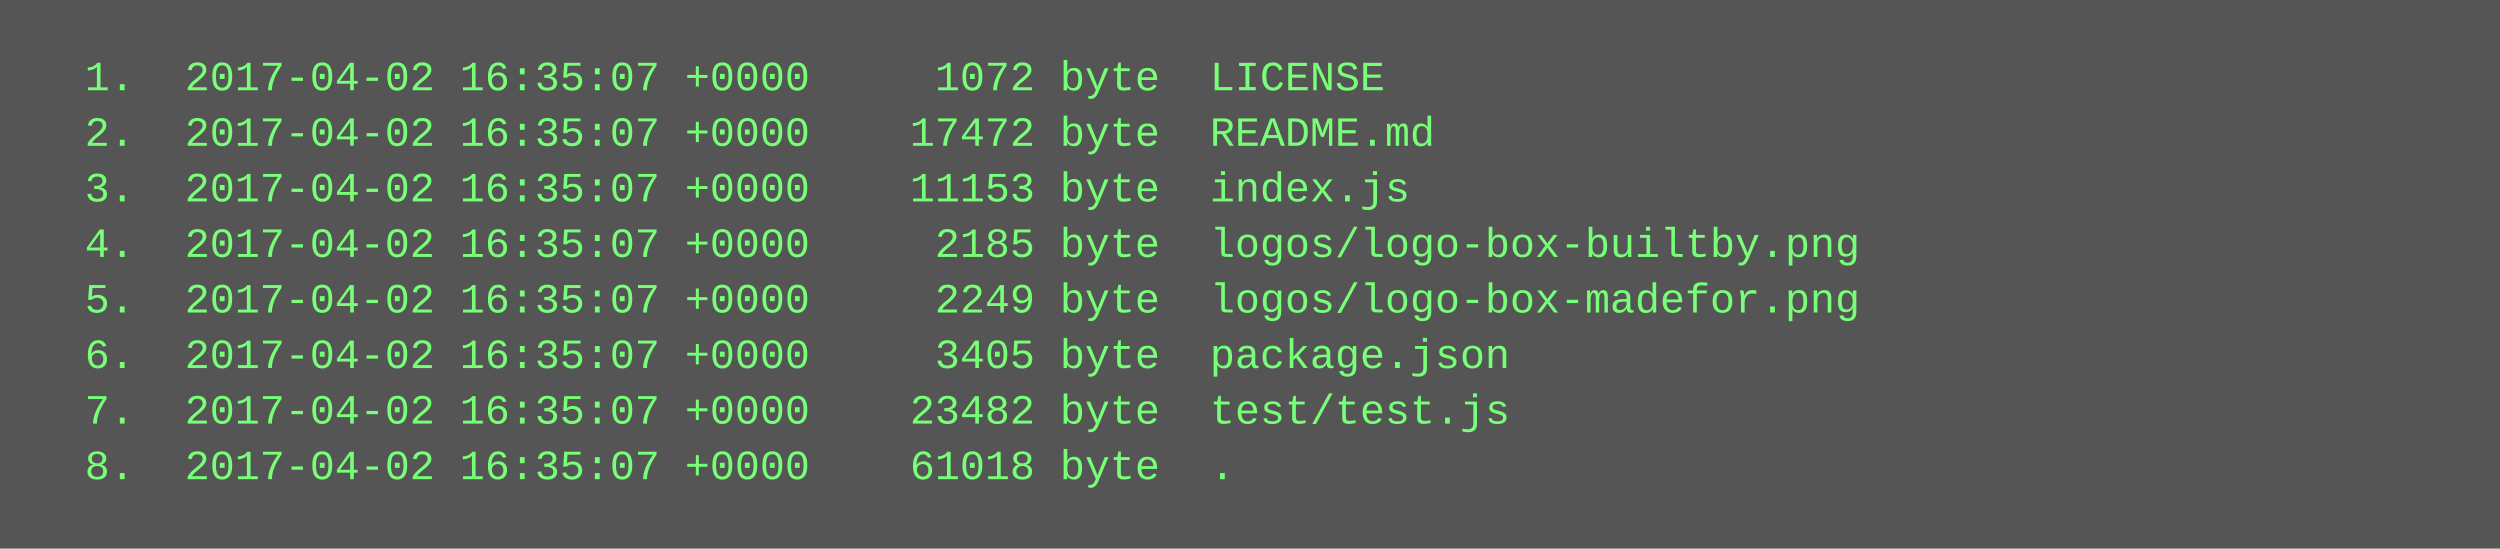
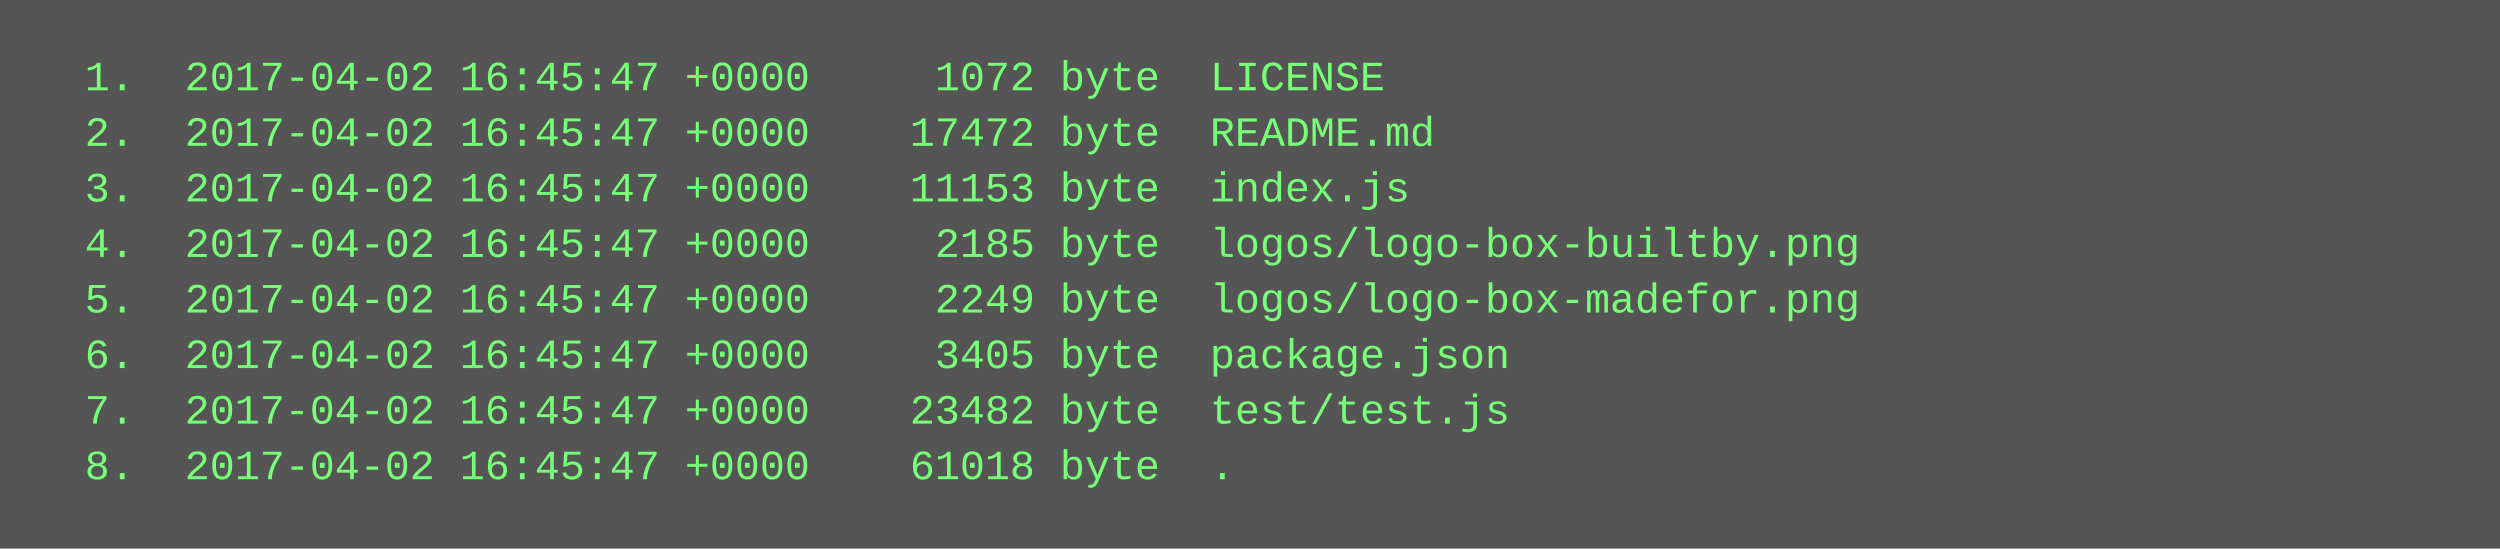
<svg xmlns="http://www.w3.org/2000/svg" height="158" width="720">
  <rect height="158" fill="#555" width="720" />
  <text fill="#7f7" font-family="Courier New" font-size="12" xml:space="preserve">
-     <tspan x="10" y="26">  1.  2017-04-02 16:35:07 +0000     1072 byte  LICENSE</tspan>
-     <tspan x="10" y="42">  2.  2017-04-02 16:35:07 +0000    17472 byte  README.md</tspan>
-     <tspan x="10" y="58">  3.  2017-04-02 16:35:07 +0000    11153 byte  index.js</tspan>
-     <tspan x="10" y="74">  4.  2017-04-02 16:35:07 +0000     2185 byte  logos/logo-box-builtby.png</tspan>
-     <tspan x="10" y="90">  5.  2017-04-02 16:35:07 +0000     2249 byte  logos/logo-box-madefor.png</tspan>
-     <tspan x="10" y="106">  6.  2017-04-02 16:35:07 +0000     3405 byte  package.json</tspan>
-     <tspan x="10" y="122">  7.  2017-04-02 16:35:07 +0000    23482 byte  test/test.js</tspan>
-     <tspan x="10" y="138">  8.  2017-04-02 16:35:07 +0000    61018 byte  .</tspan>
+     <tspan x="10" y="26">  1.  2017-04-02 16:45:47 +0000     1072 byte  LICENSE</tspan>
+     <tspan x="10" y="42">  2.  2017-04-02 16:45:47 +0000    17472 byte  README.md</tspan>
+     <tspan x="10" y="58">  3.  2017-04-02 16:45:47 +0000    11153 byte  index.js</tspan>
+     <tspan x="10" y="74">  4.  2017-04-02 16:45:47 +0000     2185 byte  logos/logo-box-builtby.png</tspan>
+     <tspan x="10" y="90">  5.  2017-04-02 16:45:47 +0000     2249 byte  logos/logo-box-madefor.png</tspan>
+     <tspan x="10" y="106">  6.  2017-04-02 16:45:47 +0000     3405 byte  package.json</tspan>
+     <tspan x="10" y="122">  7.  2017-04-02 16:45:47 +0000    23482 byte  test/test.js</tspan>
+     <tspan x="10" y="138">  8.  2017-04-02 16:45:47 +0000    61018 byte  .</tspan>
  </text>
</svg>
